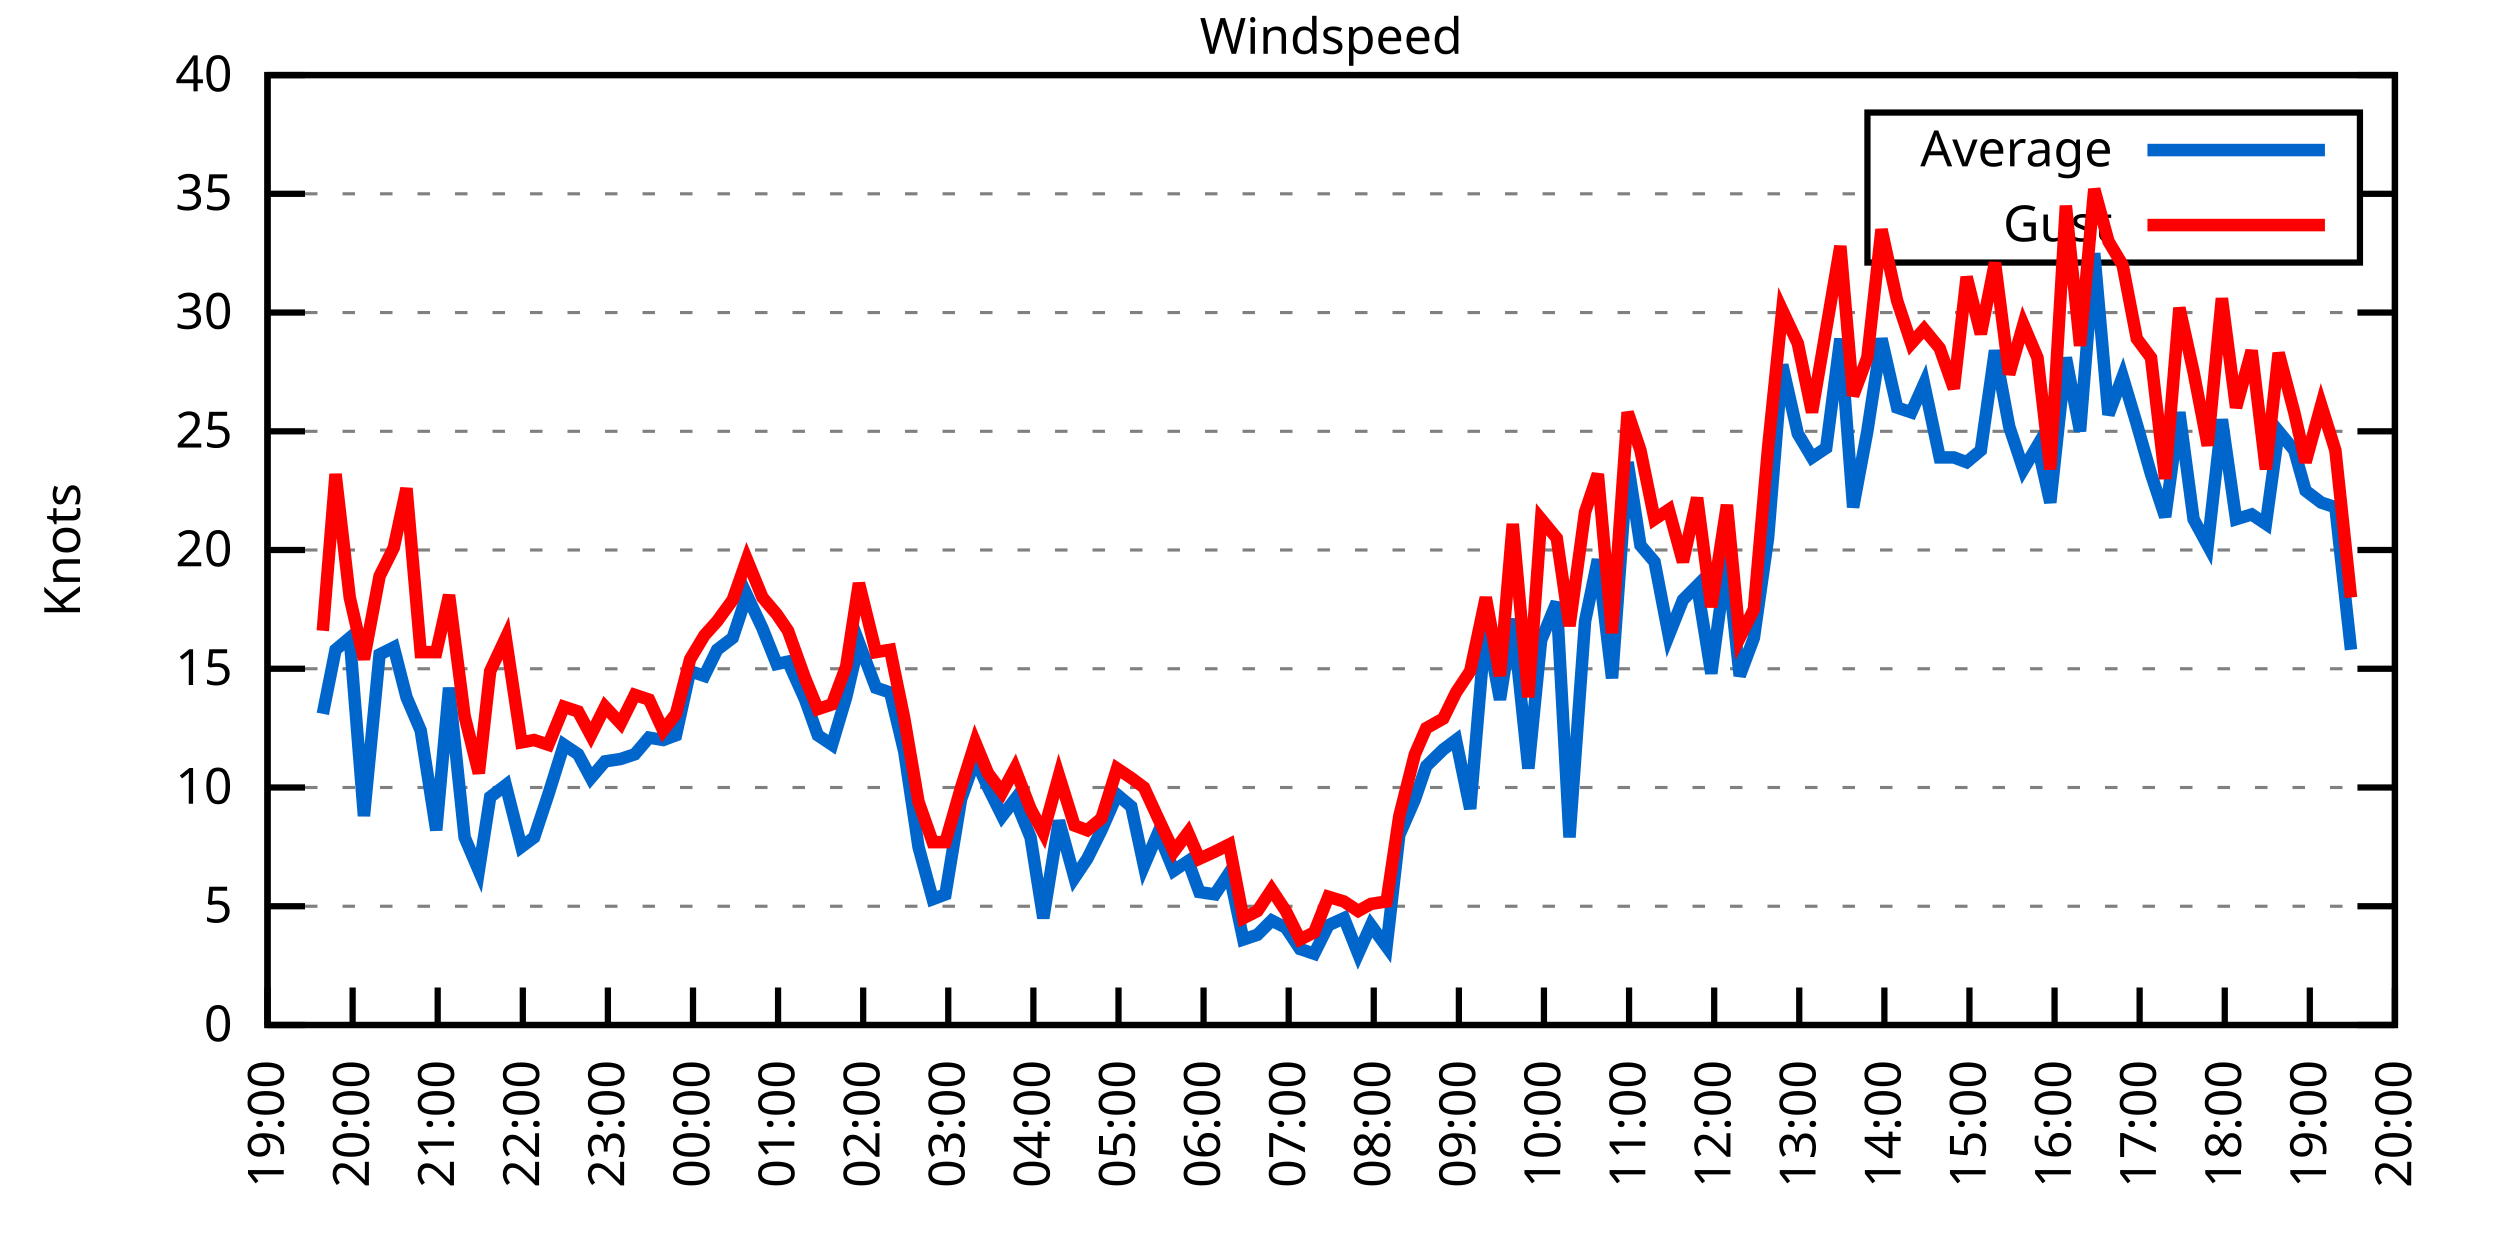
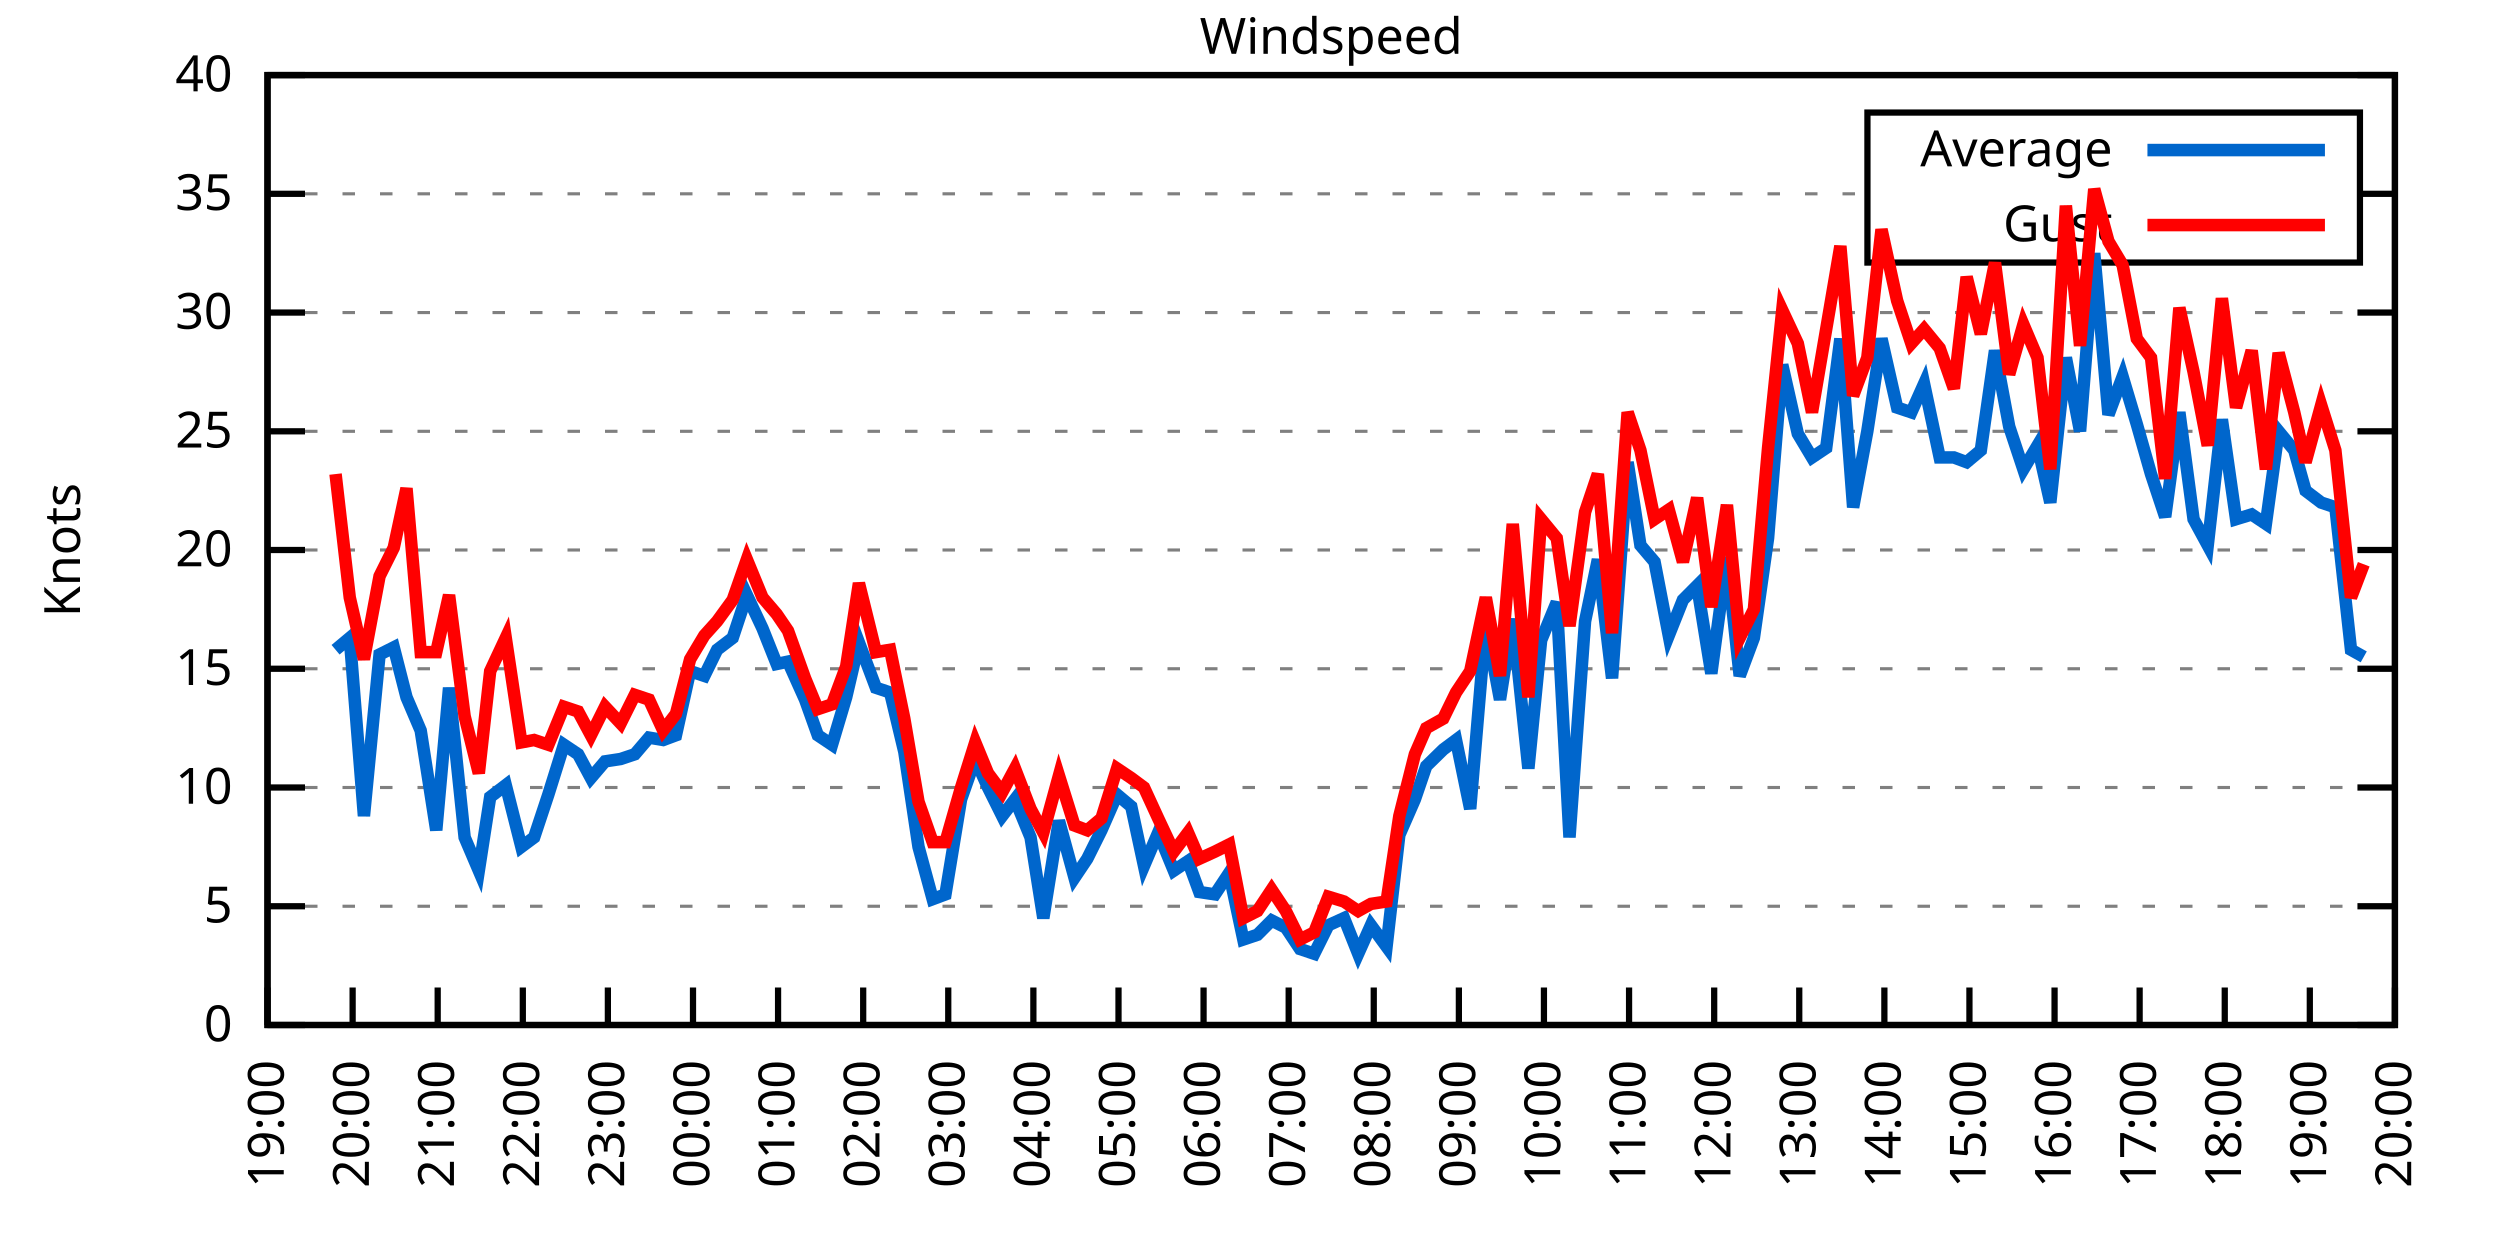
<svg xmlns="http://www.w3.org/2000/svg" xmlns:xlink="http://www.w3.org/1999/xlink" width="400" height="200" viewBox="0 0 400 200">
  <g id="gnuplot_canvas">
    <rect x="0" y="0" width="400" height="200" fill="none" />
    <defs>
      <circle id="gpDot" r="0.5" stroke-width="0.5" stroke="currentColor" />
      <path id="gpPt0" stroke-width="0.333" stroke="currentColor" d="M-1,0 h2 M0,-1 v2" />
      <path id="gpPt1" stroke-width="0.333" stroke="currentColor" d="M-1,-1 L1,1 M1,-1 L-1,1" />
      <path id="gpPt2" stroke-width="0.333" stroke="currentColor" d="M-1,0 L1,0 M0,-1 L0,1 M-1,-1 L1,1 M-1,1 L1,-1" />
      <rect id="gpPt3" stroke-width="0.333" stroke="currentColor" x="-1" y="-1" width="2" height="2" />
      <rect id="gpPt4" stroke-width="0.333" stroke="currentColor" fill="currentColor" x="-1" y="-1" width="2" height="2" />
      <circle id="gpPt5" stroke-width="0.333" stroke="currentColor" cx="0" cy="0" r="1" />
      <use xlink:href="#gpPt5" id="gpPt6" fill="currentColor" stroke="none" />
      <path id="gpPt7" stroke-width="0.333" stroke="currentColor" d="M0,-1.33 L-1.33,0.67 L1.33,0.67 z" />
      <use xlink:href="#gpPt7" id="gpPt8" fill="currentColor" stroke="none" />
      <use xlink:href="#gpPt7" id="gpPt9" stroke="currentColor" transform="rotate(180)" />
      <use xlink:href="#gpPt9" id="gpPt10" fill="currentColor" stroke="none" />
      <use xlink:href="#gpPt3" id="gpPt11" stroke="currentColor" transform="rotate(45)" />
      <use xlink:href="#gpPt11" id="gpPt12" fill="currentColor" stroke="none" />
      <path id="gpPt13" stroke-width="0.333" stroke="currentColor" d="M0,1.330 L1.265,0.411 L0.782,-1.067 L-0.782,-1.076 L-1.265,0.411 z" />
      <use xlink:href="#gpPt13" id="gpPt14" fill="currentColor" stroke="none" />
      <filter id="textbox" filterUnits="objectBoundingBox" x="0" y="0" height="1" width="1">
        <feFlood flood-color="white" flood-opacity="1" result="bgnd" />
        <feComposite in="SourceGraphic" in2="bgnd" operator="atop" />
      </filter>
      <filter id="greybox" filterUnits="objectBoundingBox" x="0" y="0" height="1" width="1">
        <feFlood flood-color="lightgrey" flood-opacity="1" result="grey" />
        <feComposite in="SourceGraphic" in2="grey" operator="atop" />
      </filter>
    </defs>
    <g fill="none" color="white" stroke="currentColor" stroke-width="1.00" stroke-linecap="butt" stroke-linejoin="miter">
</g>
    <g fill="none" color="black" stroke="currentColor" stroke-width="1.00" stroke-linecap="butt" stroke-linejoin="miter">
      <g stroke="none" shape-rendering="crispEdges">
        <polygon fill="rgb(255, 255, 255)" points="42.80,164.00 383.18,164.00 383.18,12.02 42.80,12.02 " />
      </g>
    </g>
    <g fill="none" color="black" stroke="currentColor" stroke-width="1.00" stroke-linecap="butt" stroke-linejoin="miter">
</g>
    <g fill="none" color="black" stroke="black" stroke-width="0.50" stroke-linecap="butt" stroke-linejoin="miter">
</g>
    <g fill="none" color="gray" stroke="currentColor" stroke-width="0.50" stroke-linecap="butt" stroke-linejoin="miter">
      <path stroke="gray" stroke-dasharray="2,4" class="gridline" d="M42.80,164.00 L383.19,164.00  " />
    </g>
    <g fill="none" color="gray" stroke="gray" stroke-width="1.00" stroke-linecap="butt" stroke-linejoin="miter">
</g>
    <g fill="none" color="black" stroke="currentColor" stroke-width="1.00" stroke-linecap="butt" stroke-linejoin="miter">
      <path stroke="black" d="M42.80,164.00 L48.80,164.00 M383.19,164.00 L377.19,164.00  " />
      <g transform="translate(37.20,166.60)" stroke="none" fill="black" font-family="Sans" font-size="8.00" text-anchor="end">
        <text>
          <tspan font-family="Sans"> 0</tspan>
        </text>
      </g>
    </g>
    <g fill="none" color="black" stroke="currentColor" stroke-width="1.00" stroke-linecap="butt" stroke-linejoin="miter">
</g>
    <g fill="none" color="black" stroke="black" stroke-width="0.50" stroke-linecap="butt" stroke-linejoin="miter">
</g>
    <g fill="none" color="gray" stroke="currentColor" stroke-width="0.50" stroke-linecap="butt" stroke-linejoin="miter">
      <path stroke="gray" stroke-dasharray="2,4" class="gridline" d="M42.80,145.00 L383.19,145.00  " />
    </g>
    <g fill="none" color="gray" stroke="gray" stroke-width="1.00" stroke-linecap="butt" stroke-linejoin="miter">
</g>
    <g fill="none" color="black" stroke="currentColor" stroke-width="1.00" stroke-linecap="butt" stroke-linejoin="miter">
      <path stroke="black" d="M42.80,145.00 L48.80,145.00 M383.19,145.00 L377.19,145.00  " />
      <g transform="translate(37.20,147.60)" stroke="none" fill="black" font-family="Sans" font-size="8.00" text-anchor="end">
        <text>
          <tspan font-family="Sans"> 5</tspan>
        </text>
      </g>
    </g>
    <g fill="none" color="black" stroke="currentColor" stroke-width="1.00" stroke-linecap="butt" stroke-linejoin="miter">
</g>
    <g fill="none" color="black" stroke="black" stroke-width="0.50" stroke-linecap="butt" stroke-linejoin="miter">
</g>
    <g fill="none" color="gray" stroke="currentColor" stroke-width="0.50" stroke-linecap="butt" stroke-linejoin="miter">
      <path stroke="gray" stroke-dasharray="2,4" class="gridline" d="M42.80,126.00 L383.19,126.00  " />
    </g>
    <g fill="none" color="gray" stroke="gray" stroke-width="1.00" stroke-linecap="butt" stroke-linejoin="miter">
</g>
    <g fill="none" color="black" stroke="currentColor" stroke-width="1.00" stroke-linecap="butt" stroke-linejoin="miter">
      <path stroke="black" d="M42.80,126.00 L48.80,126.00 M383.19,126.00 L377.19,126.00  " />
      <g transform="translate(37.20,128.60)" stroke="none" fill="black" font-family="Sans" font-size="8.00" text-anchor="end">
        <text>
          <tspan font-family="Sans"> 10</tspan>
        </text>
      </g>
    </g>
    <g fill="none" color="black" stroke="currentColor" stroke-width="1.00" stroke-linecap="butt" stroke-linejoin="miter">
</g>
    <g fill="none" color="black" stroke="black" stroke-width="0.50" stroke-linecap="butt" stroke-linejoin="miter">
</g>
    <g fill="none" color="gray" stroke="currentColor" stroke-width="0.50" stroke-linecap="butt" stroke-linejoin="miter">
      <path stroke="gray" stroke-dasharray="2,4" class="gridline" d="M42.80,107.00 L383.19,107.00  " />
    </g>
    <g fill="none" color="gray" stroke="gray" stroke-width="1.00" stroke-linecap="butt" stroke-linejoin="miter">
</g>
    <g fill="none" color="black" stroke="currentColor" stroke-width="1.00" stroke-linecap="butt" stroke-linejoin="miter">
      <path stroke="black" d="M42.80,107.00 L48.80,107.00 M383.19,107.00 L377.19,107.00  " />
      <g transform="translate(37.20,109.60)" stroke="none" fill="black" font-family="Sans" font-size="8.00" text-anchor="end">
        <text>
          <tspan font-family="Sans"> 15</tspan>
        </text>
      </g>
    </g>
    <g fill="none" color="black" stroke="currentColor" stroke-width="1.00" stroke-linecap="butt" stroke-linejoin="miter">
</g>
    <g fill="none" color="black" stroke="black" stroke-width="0.50" stroke-linecap="butt" stroke-linejoin="miter">
</g>
    <g fill="none" color="gray" stroke="currentColor" stroke-width="0.50" stroke-linecap="butt" stroke-linejoin="miter">
      <path stroke="gray" stroke-dasharray="2,4" class="gridline" d="M42.80,88.00 L383.19,88.00  " />
    </g>
    <g fill="none" color="gray" stroke="gray" stroke-width="1.00" stroke-linecap="butt" stroke-linejoin="miter">
</g>
    <g fill="none" color="black" stroke="currentColor" stroke-width="1.00" stroke-linecap="butt" stroke-linejoin="miter">
      <path stroke="black" d="M42.80,88.00 L48.80,88.00 M383.19,88.00 L377.19,88.00  " />
      <g transform="translate(37.20,90.60)" stroke="none" fill="black" font-family="Sans" font-size="8.00" text-anchor="end">
        <text>
          <tspan font-family="Sans"> 20</tspan>
        </text>
      </g>
    </g>
    <g fill="none" color="black" stroke="currentColor" stroke-width="1.00" stroke-linecap="butt" stroke-linejoin="miter">
</g>
    <g fill="none" color="black" stroke="black" stroke-width="0.50" stroke-linecap="butt" stroke-linejoin="miter">
</g>
    <g fill="none" color="gray" stroke="currentColor" stroke-width="0.50" stroke-linecap="butt" stroke-linejoin="miter">
      <path stroke="gray" stroke-dasharray="2,4" class="gridline" d="M42.80,69.01 L383.19,69.01  " />
    </g>
    <g fill="none" color="gray" stroke="gray" stroke-width="1.00" stroke-linecap="butt" stroke-linejoin="miter">
</g>
    <g fill="none" color="black" stroke="currentColor" stroke-width="1.00" stroke-linecap="butt" stroke-linejoin="miter">
      <path stroke="black" d="M42.80,69.01 L48.80,69.01 M383.19,69.01 L377.19,69.01  " />
      <g transform="translate(37.20,71.61)" stroke="none" fill="black" font-family="Sans" font-size="8.00" text-anchor="end">
        <text>
          <tspan font-family="Sans"> 25</tspan>
        </text>
      </g>
    </g>
    <g fill="none" color="black" stroke="currentColor" stroke-width="1.00" stroke-linecap="butt" stroke-linejoin="miter">
</g>
    <g fill="none" color="black" stroke="black" stroke-width="0.50" stroke-linecap="butt" stroke-linejoin="miter">
</g>
    <g fill="none" color="gray" stroke="currentColor" stroke-width="0.50" stroke-linecap="butt" stroke-linejoin="miter">
      <path stroke="gray" stroke-dasharray="2,4" class="gridline" d="M42.80,50.01 L383.19,50.01  " />
    </g>
    <g fill="none" color="gray" stroke="gray" stroke-width="1.00" stroke-linecap="butt" stroke-linejoin="miter">
</g>
    <g fill="none" color="black" stroke="currentColor" stroke-width="1.00" stroke-linecap="butt" stroke-linejoin="miter">
      <path stroke="black" d="M42.80,50.01 L48.80,50.01 M383.19,50.01 L377.19,50.01  " />
      <g transform="translate(37.20,52.61)" stroke="none" fill="black" font-family="Sans" font-size="8.00" text-anchor="end">
        <text>
          <tspan font-family="Sans"> 30</tspan>
        </text>
      </g>
    </g>
    <g fill="none" color="black" stroke="currentColor" stroke-width="1.00" stroke-linecap="butt" stroke-linejoin="miter">
</g>
    <g fill="none" color="black" stroke="black" stroke-width="0.50" stroke-linecap="butt" stroke-linejoin="miter">
</g>
    <g fill="none" color="gray" stroke="currentColor" stroke-width="0.50" stroke-linecap="butt" stroke-linejoin="miter">
      <path stroke="gray" stroke-dasharray="2,4" class="gridline" d="M42.80,31.01 L298.79,31.01 M377.59,31.01 L383.19,31.01  " />
    </g>
    <g fill="none" color="gray" stroke="gray" stroke-width="1.00" stroke-linecap="butt" stroke-linejoin="miter">
</g>
    <g fill="none" color="black" stroke="currentColor" stroke-width="1.00" stroke-linecap="butt" stroke-linejoin="miter">
      <path stroke="black" d="M42.80,31.01 L48.80,31.01 M383.19,31.01 L377.19,31.01  " />
      <g transform="translate(37.20,33.61)" stroke="none" fill="black" font-family="Sans" font-size="8.00" text-anchor="end">
        <text>
          <tspan font-family="Sans"> 35</tspan>
        </text>
      </g>
    </g>
    <g fill="none" color="black" stroke="currentColor" stroke-width="1.00" stroke-linecap="butt" stroke-linejoin="miter">
</g>
    <g fill="none" color="black" stroke="black" stroke-width="0.50" stroke-linecap="butt" stroke-linejoin="miter">
</g>
    <g fill="none" color="gray" stroke="currentColor" stroke-width="0.50" stroke-linecap="butt" stroke-linejoin="miter">
      <path stroke="gray" stroke-dasharray="2,4" class="gridline" d="M42.80,12.01 L383.19,12.01  " />
    </g>
    <g fill="none" color="gray" stroke="gray" stroke-width="1.00" stroke-linecap="butt" stroke-linejoin="miter">
</g>
    <g fill="none" color="black" stroke="currentColor" stroke-width="1.00" stroke-linecap="butt" stroke-linejoin="miter">
      <path stroke="black" d="M42.80,12.01 L48.80,12.01 M383.19,12.01 L377.19,12.01  " />
      <g transform="translate(37.20,14.61)" stroke="none" fill="black" font-family="Sans" font-size="8.00" text-anchor="end">
        <text>
          <tspan font-family="Sans"> 40</tspan>
        </text>
      </g>
    </g>
    <g fill="none" color="black" stroke="currentColor" stroke-width="1.00" stroke-linecap="butt" stroke-linejoin="miter">
      <path stroke="black" d="M42.80,164.00 L42.80,158.00  " />
      <g transform="translate(45.40,169.60) rotate(270.00)" stroke="none" fill="black" font-family="Sans" font-size="8.00" text-anchor="end">
        <text>
          <tspan font-family="Sans">19:00</tspan>
        </text>
      </g>
    </g>
    <g fill="none" color="black" stroke="currentColor" stroke-width="1.00" stroke-linecap="butt" stroke-linejoin="miter">
      <path stroke="black" d="M56.42,164.00 L56.42,158.00  " />
      <g transform="translate(59.02,169.60) rotate(270.00)" stroke="none" fill="black" font-family="Sans" font-size="8.00" text-anchor="end">
        <text>
          <tspan font-family="Sans">20:00</tspan>
        </text>
      </g>
    </g>
    <g fill="none" color="black" stroke="currentColor" stroke-width="1.00" stroke-linecap="butt" stroke-linejoin="miter">
      <path stroke="black" d="M70.03,164.00 L70.03,158.00  " />
      <g transform="translate(72.63,169.60) rotate(270.00)" stroke="none" fill="black" font-family="Sans" font-size="8.00" text-anchor="end">
        <text>
          <tspan font-family="Sans">21:00</tspan>
        </text>
      </g>
    </g>
    <g fill="none" color="black" stroke="currentColor" stroke-width="1.00" stroke-linecap="butt" stroke-linejoin="miter">
      <path stroke="black" d="M83.65,164.00 L83.65,158.00  " />
      <g transform="translate(86.25,169.60) rotate(270.00)" stroke="none" fill="black" font-family="Sans" font-size="8.00" text-anchor="end">
        <text>
          <tspan font-family="Sans">22:00</tspan>
        </text>
      </g>
    </g>
    <g fill="none" color="black" stroke="currentColor" stroke-width="1.00" stroke-linecap="butt" stroke-linejoin="miter">
      <path stroke="black" d="M97.26,164.00 L97.26,158.00  " />
      <g transform="translate(99.86,169.60) rotate(270.00)" stroke="none" fill="black" font-family="Sans" font-size="8.00" text-anchor="end">
        <text>
          <tspan font-family="Sans">23:00</tspan>
        </text>
      </g>
    </g>
    <g fill="none" color="black" stroke="currentColor" stroke-width="1.00" stroke-linecap="butt" stroke-linejoin="miter">
      <path stroke="black" d="M110.88,164.00 L110.88,158.00  " />
      <g transform="translate(113.48,169.60) rotate(270.00)" stroke="none" fill="black" font-family="Sans" font-size="8.00" text-anchor="end">
        <text>
          <tspan font-family="Sans">00:00</tspan>
        </text>
      </g>
    </g>
    <g fill="none" color="black" stroke="currentColor" stroke-width="1.00" stroke-linecap="butt" stroke-linejoin="miter">
      <path stroke="black" d="M124.49,164.00 L124.49,158.00  " />
      <g transform="translate(127.09,169.60) rotate(270.00)" stroke="none" fill="black" font-family="Sans" font-size="8.00" text-anchor="end">
        <text>
          <tspan font-family="Sans">01:00</tspan>
        </text>
      </g>
    </g>
    <g fill="none" color="black" stroke="currentColor" stroke-width="1.00" stroke-linecap="butt" stroke-linejoin="miter">
      <path stroke="black" d="M138.11,164.00 L138.11,158.00  " />
      <g transform="translate(140.71,169.60) rotate(270.00)" stroke="none" fill="black" font-family="Sans" font-size="8.00" text-anchor="end">
        <text>
          <tspan font-family="Sans">02:00</tspan>
        </text>
      </g>
    </g>
    <g fill="none" color="black" stroke="currentColor" stroke-width="1.00" stroke-linecap="butt" stroke-linejoin="miter">
      <path stroke="black" d="M151.72,164.00 L151.72,158.00  " />
      <g transform="translate(154.32,169.60) rotate(270.00)" stroke="none" fill="black" font-family="Sans" font-size="8.00" text-anchor="end">
        <text>
          <tspan font-family="Sans">03:00</tspan>
        </text>
      </g>
    </g>
    <g fill="none" color="black" stroke="currentColor" stroke-width="1.00" stroke-linecap="butt" stroke-linejoin="miter">
      <path stroke="black" d="M165.34,164.00 L165.34,158.00  " />
      <g transform="translate(167.94,169.60) rotate(270.00)" stroke="none" fill="black" font-family="Sans" font-size="8.00" text-anchor="end">
        <text>
          <tspan font-family="Sans">04:00</tspan>
        </text>
      </g>
    </g>
    <g fill="none" color="black" stroke="currentColor" stroke-width="1.00" stroke-linecap="butt" stroke-linejoin="miter">
      <path stroke="black" d="M178.96,164.00 L178.96,158.00  " />
      <g transform="translate(181.56,169.60) rotate(270.00)" stroke="none" fill="black" font-family="Sans" font-size="8.00" text-anchor="end">
        <text>
          <tspan font-family="Sans">05:00</tspan>
        </text>
      </g>
    </g>
    <g fill="none" color="black" stroke="currentColor" stroke-width="1.00" stroke-linecap="butt" stroke-linejoin="miter">
      <path stroke="black" d="M192.57,164.00 L192.57,158.00  " />
      <g transform="translate(195.17,169.60) rotate(270.00)" stroke="none" fill="black" font-family="Sans" font-size="8.00" text-anchor="end">
        <text>
          <tspan font-family="Sans">06:00</tspan>
        </text>
      </g>
    </g>
    <g fill="none" color="black" stroke="currentColor" stroke-width="1.00" stroke-linecap="butt" stroke-linejoin="miter">
      <path stroke="black" d="M206.19,164.00 L206.19,158.00  " />
      <g transform="translate(208.79,169.60) rotate(270.00)" stroke="none" fill="black" font-family="Sans" font-size="8.00" text-anchor="end">
        <text>
          <tspan font-family="Sans">07:00</tspan>
        </text>
      </g>
    </g>
    <g fill="none" color="black" stroke="currentColor" stroke-width="1.00" stroke-linecap="butt" stroke-linejoin="miter">
      <path stroke="black" d="M219.80,164.00 L219.80,158.00  " />
      <g transform="translate(222.40,169.60) rotate(270.00)" stroke="none" fill="black" font-family="Sans" font-size="8.00" text-anchor="end">
        <text>
          <tspan font-family="Sans">08:00</tspan>
        </text>
      </g>
    </g>
    <g fill="none" color="black" stroke="currentColor" stroke-width="1.00" stroke-linecap="butt" stroke-linejoin="miter">
      <path stroke="black" d="M233.42,164.00 L233.42,158.00  " />
      <g transform="translate(236.02,169.60) rotate(270.00)" stroke="none" fill="black" font-family="Sans" font-size="8.00" text-anchor="end">
        <text>
          <tspan font-family="Sans">09:00</tspan>
        </text>
      </g>
    </g>
    <g fill="none" color="black" stroke="currentColor" stroke-width="1.00" stroke-linecap="butt" stroke-linejoin="miter">
      <path stroke="black" d="M247.03,164.00 L247.03,158.00  " />
      <g transform="translate(249.63,169.60) rotate(270.00)" stroke="none" fill="black" font-family="Sans" font-size="8.00" text-anchor="end">
        <text>
          <tspan font-family="Sans">10:00</tspan>
        </text>
      </g>
    </g>
    <g fill="none" color="black" stroke="currentColor" stroke-width="1.00" stroke-linecap="butt" stroke-linejoin="miter">
      <path stroke="black" d="M260.65,164.00 L260.65,158.00  " />
      <g transform="translate(263.25,169.60) rotate(270.00)" stroke="none" fill="black" font-family="Sans" font-size="8.00" text-anchor="end">
        <text>
          <tspan font-family="Sans">11:00</tspan>
        </text>
      </g>
    </g>
    <g fill="none" color="black" stroke="currentColor" stroke-width="1.00" stroke-linecap="butt" stroke-linejoin="miter">
      <path stroke="black" d="M274.27,164.00 L274.27,158.00  " />
      <g transform="translate(276.87,169.60) rotate(270.00)" stroke="none" fill="black" font-family="Sans" font-size="8.00" text-anchor="end">
        <text>
          <tspan font-family="Sans">12:00</tspan>
        </text>
      </g>
    </g>
    <g fill="none" color="black" stroke="currentColor" stroke-width="1.00" stroke-linecap="butt" stroke-linejoin="miter">
      <path stroke="black" d="M287.88,164.00 L287.88,158.00  " />
      <g transform="translate(290.48,169.60) rotate(270.00)" stroke="none" fill="black" font-family="Sans" font-size="8.00" text-anchor="end">
        <text>
          <tspan font-family="Sans">13:00</tspan>
        </text>
      </g>
    </g>
    <g fill="none" color="black" stroke="currentColor" stroke-width="1.00" stroke-linecap="butt" stroke-linejoin="miter">
      <path stroke="black" d="M301.50,164.00 L301.50,158.00  " />
      <g transform="translate(304.10,169.60) rotate(270.00)" stroke="none" fill="black" font-family="Sans" font-size="8.00" text-anchor="end">
        <text>
          <tspan font-family="Sans">14:00</tspan>
        </text>
      </g>
    </g>
    <g fill="none" color="black" stroke="currentColor" stroke-width="1.00" stroke-linecap="butt" stroke-linejoin="miter">
      <path stroke="black" d="M315.11,164.00 L315.11,158.00  " />
      <g transform="translate(317.71,169.60) rotate(270.00)" stroke="none" fill="black" font-family="Sans" font-size="8.00" text-anchor="end">
        <text>
          <tspan font-family="Sans">15:00</tspan>
        </text>
      </g>
    </g>
    <g fill="none" color="black" stroke="currentColor" stroke-width="1.00" stroke-linecap="butt" stroke-linejoin="miter">
      <path stroke="black" d="M328.73,164.00 L328.73,158.00  " />
      <g transform="translate(331.33,169.60) rotate(270.00)" stroke="none" fill="black" font-family="Sans" font-size="8.00" text-anchor="end">
        <text>
          <tspan font-family="Sans">16:00</tspan>
        </text>
      </g>
    </g>
    <g fill="none" color="black" stroke="currentColor" stroke-width="1.00" stroke-linecap="butt" stroke-linejoin="miter">
      <path stroke="black" d="M342.34,164.00 L342.34,158.00  " />
      <g transform="translate(344.94,169.60) rotate(270.00)" stroke="none" fill="black" font-family="Sans" font-size="8.00" text-anchor="end">
        <text>
          <tspan font-family="Sans">17:00</tspan>
        </text>
      </g>
    </g>
    <g fill="none" color="black" stroke="currentColor" stroke-width="1.00" stroke-linecap="butt" stroke-linejoin="miter">
      <path stroke="black" d="M355.96,164.00 L355.96,158.00  " />
      <g transform="translate(358.56,169.60) rotate(270.00)" stroke="none" fill="black" font-family="Sans" font-size="8.00" text-anchor="end">
        <text>
          <tspan font-family="Sans">18:00</tspan>
        </text>
      </g>
    </g>
    <g fill="none" color="black" stroke="currentColor" stroke-width="1.00" stroke-linecap="butt" stroke-linejoin="miter">
      <path stroke="black" d="M369.57,164.00 L369.57,158.00  " />
      <g transform="translate(372.17,169.60) rotate(270.00)" stroke="none" fill="black" font-family="Sans" font-size="8.00" text-anchor="end">
        <text>
          <tspan font-family="Sans">19:00</tspan>
        </text>
      </g>
    </g>
    <g fill="none" color="black" stroke="currentColor" stroke-width="1.00" stroke-linecap="butt" stroke-linejoin="miter">
      <path stroke="black" d="M383.19,164.00 L383.19,158.00  " />
      <g transform="translate(385.79,169.60) rotate(270.00)" stroke="none" fill="black" font-family="Sans" font-size="8.00" text-anchor="end">
        <text>
          <tspan font-family="Sans">20:00</tspan>
        </text>
      </g>
    </g>
    <g fill="none" color="black" stroke="currentColor" stroke-width="1.00" stroke-linecap="butt" stroke-linejoin="miter">
</g>
    <g fill="none" color="black" stroke="currentColor" stroke-width="1.00" stroke-linecap="butt" stroke-linejoin="miter">
      <path stroke="black" d="M42.80,12.01 L42.80,164.00 L383.19,164.00 L383.19,12.01 L42.80,12.01 Z  " />
    </g>
    <g fill="none" color="black" stroke="currentColor" stroke-width="1.00" stroke-linecap="butt" stroke-linejoin="miter">
</g>
    <g fill="none" color="black" stroke="currentColor" stroke-width="1.00" stroke-linecap="butt" stroke-linejoin="miter">
      <path stroke="black" d="M298.79,42.01 L298.79,18.01 L377.59,18.01 L377.59,42.01 L298.79,42.01 Z  " />
    </g>
    <g id="Windspeed_plot_1">
      <g fill="none" color="white" stroke="black" stroke-width="2.00" stroke-linecap="butt" stroke-linejoin="miter">
</g>
      <g fill="none" color="black" stroke="currentColor" stroke-width="2.00" stroke-linecap="butt" stroke-linejoin="miter">
        <g transform="translate(337.99,26.61)" stroke="none" fill="black" font-family="Sans" font-size="8.00" text-anchor="end">
          <text>
            <tspan font-family="Sans">Average</tspan>
          </text>
        </g>
      </g>
      <g fill="none" color="black" stroke="currentColor" stroke-width="2.00" stroke-linecap="butt" stroke-linejoin="miter">
-         <path stroke="rgb(  0, 102, 204)" d="M343.59,24.01 L371.99,24.01 M51.65,114.22 L53.69,103.96 L55.96,102.06 L58.23,130.56 L60.73,104.72 L63.00,103.58   L65.04,111.56 L67.31,116.88 L69.80,132.84 L71.85,110.04 L74.34,133.98 L76.61,139.30 L78.43,127.52 L80.92,125.62   L83.42,135.50 L85.46,133.98 L87.73,127.14 L90.23,119.16 L92.50,120.68 L94.54,124.48 L96.81,121.82 L99.30,121.44   L101.57,120.68 L103.84,118.02 L106.11,118.40 L108.15,117.64 L110.42,107.38 L112.69,108.14 L114.74,103.96 L117.23,102.06   L119.50,95.22 L122.00,100.54 L124.27,106.24 L126.08,105.86 L128.81,111.94 L130.85,117.64 L133.12,119.16 L135.39,111.56   L137.43,102.82 L140.15,110.04 L142.42,110.80 L144.69,120.30 L146.96,135.50 L149.23,143.86 L151.27,143.10 L153.77,127.90   L156.04,121.44 L158.08,126.00 L160.35,130.56 L162.39,127.90 L164.89,133.98 L166.93,146.90 L169.43,131.32 L171.92,140.44   L173.96,137.40 L176.23,132.84 L178.73,127.14 L181.00,129.04 L183.04,138.54 L185.31,133.22 L187.81,139.30 L190.08,137.78   L191.89,142.72 L194.39,143.10 L196.66,139.68 L198.93,150.32 L201.19,149.56 L203.46,147.28 L205.73,148.42 L208.00,151.84   L210.27,152.60 L212.54,148.04 L215.04,146.90 L217.31,152.60 L219.35,148.04 L221.85,151.46 L223.89,133.60 L226.38,127.90   L228.20,122.58 L230.92,119.92 L232.96,118.40 L235.23,129.42 L237.73,99.78 L240.00,111.94 L242.04,99.02 L244.54,122.96   L246.58,102.44 L249.08,96.36 L251.12,133.98 L253.61,99.40 L255.66,89.52 L257.93,108.52 L260.42,73.95 L262.47,87.25   L264.73,89.90 L267.00,101.68 L269.27,95.98 L271.54,93.70 L273.81,107.76 L276.31,89.14 L278.35,108.14 L280.62,102.06   L282.89,86.11 L285.16,58.37 L287.65,69.39 L289.92,73.19 L292.19,71.67 L294.46,54.19 L296.50,81.17 L298.77,69.01   L301.04,54.19 L303.54,65.21 L305.81,65.97 L307.85,61.41 L310.35,73.19 L312.62,73.19 L314.66,73.95 L316.93,72.05   L319.20,56.09 L321.47,68.25 L323.74,75.09 L326.00,71.29 L328.05,80.41 L330.54,57.23 L332.81,69.01 L335.08,40.51   L337.35,66.35 L339.62,60.27 L341.89,67.87 L344.16,75.85 L346.43,82.69 L348.70,65.97 L350.97,83.07 L353.24,87.25   L355.50,67.11 L357.77,83.07 L360.27,82.31 L362.54,83.83 L364.58,69.01 L367.08,72.05 L368.89,78.51 L371.39,80.41   L373.66,81.17 L376.16,103.96  " />
+         <path stroke="rgb(  0, 102, 204)" d="M343.59,24.01 L371.99,24.01 M53.69,103.96 L55.96,102.06 L58.23,130.56 L60.73,104.72 L63.00,103.58 L65.04,111.56   L67.31,116.88 L69.80,132.84 L71.85,110.04 L74.34,133.98 L76.61,139.30 L78.43,127.52 L80.92,125.62 L83.42,135.50   L85.46,133.98 L87.73,127.14 L90.23,119.16 L92.50,120.68 L94.54,124.48 L96.81,121.82 L99.30,121.44 L101.57,120.68   L103.84,118.02 L106.11,118.40 L108.15,117.64 L110.42,107.38 L112.69,108.14 L114.74,103.96 L117.23,102.06 L119.50,95.22   L122.00,100.54 L124.27,106.24 L126.08,105.86 L128.81,111.94 L130.85,117.64 L133.12,119.16 L135.39,111.56 L137.43,102.82   L140.15,110.04 L142.42,110.80 L144.69,120.30 L146.96,135.50 L149.23,143.86 L151.27,143.10 L153.77,127.90 L156.04,121.44   L158.08,126.00 L160.35,130.56 L162.39,127.90 L164.89,133.98 L166.93,146.90 L169.43,131.32 L171.92,140.44 L173.96,137.40   L176.23,132.84 L178.73,127.14 L181.00,129.04 L183.04,138.54 L185.31,133.22 L187.81,139.30 L190.08,137.78 L191.89,142.72   L194.39,143.10 L196.66,139.68 L198.93,150.32 L201.19,149.56 L203.46,147.28 L205.73,148.42 L208.00,151.84 L210.27,152.60   L212.54,148.04 L215.04,146.90 L217.31,152.60 L219.35,148.04 L221.85,151.46 L223.89,133.60 L226.38,127.90 L228.20,122.58   L230.92,119.92 L232.96,118.40 L235.23,129.42 L237.73,99.78 L240.00,111.94 L242.04,99.02 L244.54,122.96 L246.58,102.44   L249.08,96.36 L251.12,133.98 L253.61,99.40 L255.66,89.52 L257.93,108.52 L260.42,73.95 L262.47,87.25 L264.73,89.90   L267.00,101.68 L269.27,95.98 L271.54,93.70 L273.81,107.76 L276.31,89.14 L278.35,108.14 L280.62,102.06 L282.89,86.11   L285.16,58.37 L287.65,69.39 L289.92,73.19 L292.19,71.67 L294.46,54.19 L296.50,81.17 L298.77,69.01 L301.04,54.19   L303.54,65.21 L305.81,65.97 L307.85,61.41 L310.35,73.19 L312.62,73.19 L314.66,73.95 L316.93,72.05 L319.20,56.09   L321.47,68.25 L323.74,75.09 L326.00,71.29 L328.05,80.41 L330.54,57.23 L332.81,69.01 L335.08,40.51 L337.35,66.35   L339.62,60.27 L341.89,67.87 L344.16,75.85 L346.43,82.69 L348.70,65.97 L350.97,83.07 L353.24,87.25 L355.50,67.11   L357.77,83.07 L360.27,82.31 L362.54,83.83 L364.58,69.01 L367.08,72.05 L368.89,78.51 L371.39,80.41 L373.66,81.17   L376.16,103.96 L378.20,105.10  " />
      </g>
    </g>
    <g id="Windspeed_plot_2">
      <g fill="none" color="black" stroke="currentColor" stroke-width="2.00" stroke-linecap="butt" stroke-linejoin="miter">
        <g transform="translate(337.99,38.61)" stroke="none" fill="black" font-family="Sans" font-size="8.00" text-anchor="end">
          <text>
            <tspan font-family="Sans">Gust</tspan>
          </text>
        </g>
      </g>
      <g fill="none" color="black" stroke="currentColor" stroke-width="2.00" stroke-linecap="butt" stroke-linejoin="miter">
-         <path stroke="rgb(255,   0,   0)" d="M343.59,36.01 L371.99,36.01 M51.65,100.92 L53.69,75.85 L55.96,95.60 L58.23,105.48 L60.73,92.18 L63.00,87.63   L65.04,78.13 L67.31,104.34 L69.80,104.34 L71.85,95.22 L74.34,114.60 L76.61,123.72 L78.43,107.38 L80.92,102.06   L83.42,118.78 L85.46,118.40 L87.73,119.16 L90.23,113.08 L92.50,113.84 L94.54,117.64 L96.81,113.08 L99.30,115.74   L101.57,111.18 L103.84,111.94 L106.11,116.88 L108.15,114.22 L110.42,105.48 L112.69,101.68 L114.74,99.40 L117.23,95.98   L119.50,89.52 L122.00,95.60 L124.27,98.26 L126.08,100.92 L128.81,108.52 L130.85,113.46 L133.12,112.70 L135.39,106.62   L137.43,93.32 L140.15,104.34 L142.42,103.96 L144.69,114.98 L146.96,128.28 L149.23,134.74 L151.27,134.74 L153.77,126.00   L156.04,118.78 L158.08,123.72 L160.35,126.76 L162.39,122.96 L164.89,129.42 L166.93,133.22 L169.43,124.10 L171.92,132.08   L173.96,132.84 L176.23,130.94 L178.73,122.96 L181.00,124.48 L183.04,126.00 L185.31,130.94 L187.81,136.26 L190.08,133.22   L191.89,137.40 L194.39,136.26 L196.66,135.12 L198.93,146.90 L201.19,145.76 L203.46,142.34 L205.73,145.76 L208.00,150.32   L210.27,149.18 L212.54,143.48 L215.04,144.24 L217.31,145.76 L219.35,144.62 L221.85,144.24 L223.89,130.56 L226.38,120.68   L228.20,116.50 L230.92,114.98 L232.96,110.80 L235.23,107.38 L237.73,95.60 L240.00,108.14 L242.04,83.83 L244.54,111.56   L246.58,83.07 L249.08,86.11 L251.12,100.16 L253.61,81.93 L255.66,75.85 L257.93,101.30 L260.42,65.97 L262.47,72.05   L264.73,83.07 L267.00,81.55 L269.27,89.90 L271.54,79.65 L273.81,97.12 L276.31,80.79 L278.35,102.06 L280.62,97.50   L282.89,71.67 L285.16,49.63 L287.65,54.95 L289.92,65.97 L292.19,52.67 L294.46,39.37 L296.50,63.31 L298.77,57.23   L301.04,36.71 L303.54,48.11 L305.81,54.95 L307.85,52.67 L310.35,55.71 L312.62,62.17 L314.66,44.31 L316.93,53.43   L319.20,42.03 L321.47,59.89 L323.74,51.91 L326.00,57.23 L328.05,75.09 L330.54,32.91 L332.81,55.33 L335.08,30.25   L337.35,38.61 L339.62,42.41 L341.89,54.19 L344.16,57.23 L346.43,76.61 L348.70,49.25 L350.97,59.51 L353.24,71.29   L355.50,47.73 L357.77,65.21 L360.27,56.09 L362.54,75.09 L364.58,56.47 L367.08,65.97 L368.89,73.95 L371.39,64.83   L373.66,72.05 L376.16,95.60  " />
+         <path stroke="rgb(255,   0,   0)" d="M343.59,36.01 L371.99,36.01 M53.69,75.85 L55.96,95.60 L58.23,105.48 L60.73,92.18 L63.00,87.63 L65.04,78.13   L67.31,104.34 L69.80,104.34 L71.85,95.22 L74.34,114.60 L76.61,123.72 L78.43,107.38 L80.92,102.06 L83.42,118.78   L85.46,118.40 L87.73,119.16 L90.23,113.08 L92.50,113.84 L94.54,117.64 L96.81,113.08 L99.30,115.74 L101.57,111.18   L103.84,111.94 L106.11,116.88 L108.15,114.22 L110.42,105.48 L112.69,101.68 L114.74,99.40 L117.23,95.98 L119.50,89.52   L122.00,95.60 L124.27,98.26 L126.08,100.92 L128.81,108.52 L130.85,113.46 L133.12,112.70 L135.39,106.62 L137.43,93.32   L140.15,104.34 L142.42,103.96 L144.69,114.98 L146.96,128.28 L149.23,134.74 L151.27,134.74 L153.77,126.00 L156.04,118.78   L158.08,123.72 L160.35,126.76 L162.39,122.96 L164.89,129.42 L166.93,133.22 L169.43,124.10 L171.92,132.08 L173.96,132.84   L176.23,130.94 L178.73,122.96 L181.00,124.48 L183.04,126.00 L185.31,130.94 L187.81,136.26 L190.08,133.22 L191.89,137.40   L194.39,136.26 L196.66,135.12 L198.93,146.90 L201.19,145.76 L203.46,142.34 L205.73,145.76 L208.00,150.32 L210.27,149.18   L212.54,143.48 L215.04,144.24 L217.31,145.76 L219.35,144.62 L221.85,144.24 L223.89,130.56 L226.38,120.68 L228.20,116.50   L230.92,114.98 L232.96,110.80 L235.23,107.38 L237.73,95.60 L240.00,108.14 L242.04,83.83 L244.54,111.56 L246.58,83.07   L249.08,86.11 L251.12,100.16 L253.61,81.93 L255.66,75.85 L257.93,101.30 L260.42,65.97 L262.47,72.05 L264.73,83.07   L267.00,81.55 L269.27,89.90 L271.54,79.65 L273.81,97.12 L276.31,80.79 L278.35,102.06 L280.62,97.50 L282.89,71.67   L285.16,49.63 L287.65,54.95 L289.92,65.97 L292.19,52.67 L294.46,39.37 L296.50,63.31 L298.77,57.23 L301.04,36.71   L303.54,48.11 L305.81,54.95 L307.85,52.67 L310.35,55.71 L312.62,62.17 L314.66,44.31 L316.93,53.43 L319.20,42.03   L321.47,59.89 L323.74,51.91 L326.00,57.23 L328.05,75.09 L330.54,32.91 L332.81,55.33 L335.08,30.25 L337.35,38.61   L339.62,42.41 L341.89,54.19 L344.16,57.23 L346.43,76.61 L348.70,49.25 L350.97,59.51 L353.24,71.29 L355.50,47.73   L357.77,65.21 L360.27,56.09 L362.54,75.09 L364.58,56.47 L367.08,65.97 L368.89,73.95 L371.39,64.83 L373.66,72.05   L376.16,95.60 L378.20,90.28  " />
      </g>
    </g>
    <g fill="none" color="black" stroke="currentColor" stroke-width="2.00" stroke-linecap="butt" stroke-linejoin="miter">
</g>
    <g fill="none" color="black" stroke="black" stroke-width="1.00" stroke-linecap="butt" stroke-linejoin="miter">
</g>
    <g fill="none" color="black" stroke="currentColor" stroke-width="1.00" stroke-linecap="butt" stroke-linejoin="miter">
      <path stroke="black" d="M42.80,12.01 L42.80,164.00 L383.19,164.00 L383.19,12.01 L42.80,12.01 Z  " />
      <g transform="translate(12.80,88.01) rotate(270.00)" stroke="none" fill="black" font-family="Sans" font-size="8.00" text-anchor="middle">
        <text>
          <tspan font-family="Sans">Knots</tspan>
        </text>
      </g>
    </g>
    <g fill="none" color="black" stroke="currentColor" stroke-width="1.00" stroke-linecap="butt" stroke-linejoin="miter">
</g>
    <g fill="none" color="black" stroke="currentColor" stroke-width="1.00" stroke-linecap="butt" stroke-linejoin="miter">
      <g transform="translate(212.99,8.61)" stroke="none" fill="black" font-family="Sans" font-size="8.00" text-anchor="middle">
        <text>
          <tspan font-family="Sans">Windspeed</tspan>
        </text>
      </g>
    </g>
    <g fill="none" color="black" stroke="currentColor" stroke-width="1.00" stroke-linecap="butt" stroke-linejoin="miter">
</g>
  </g>
</svg>
